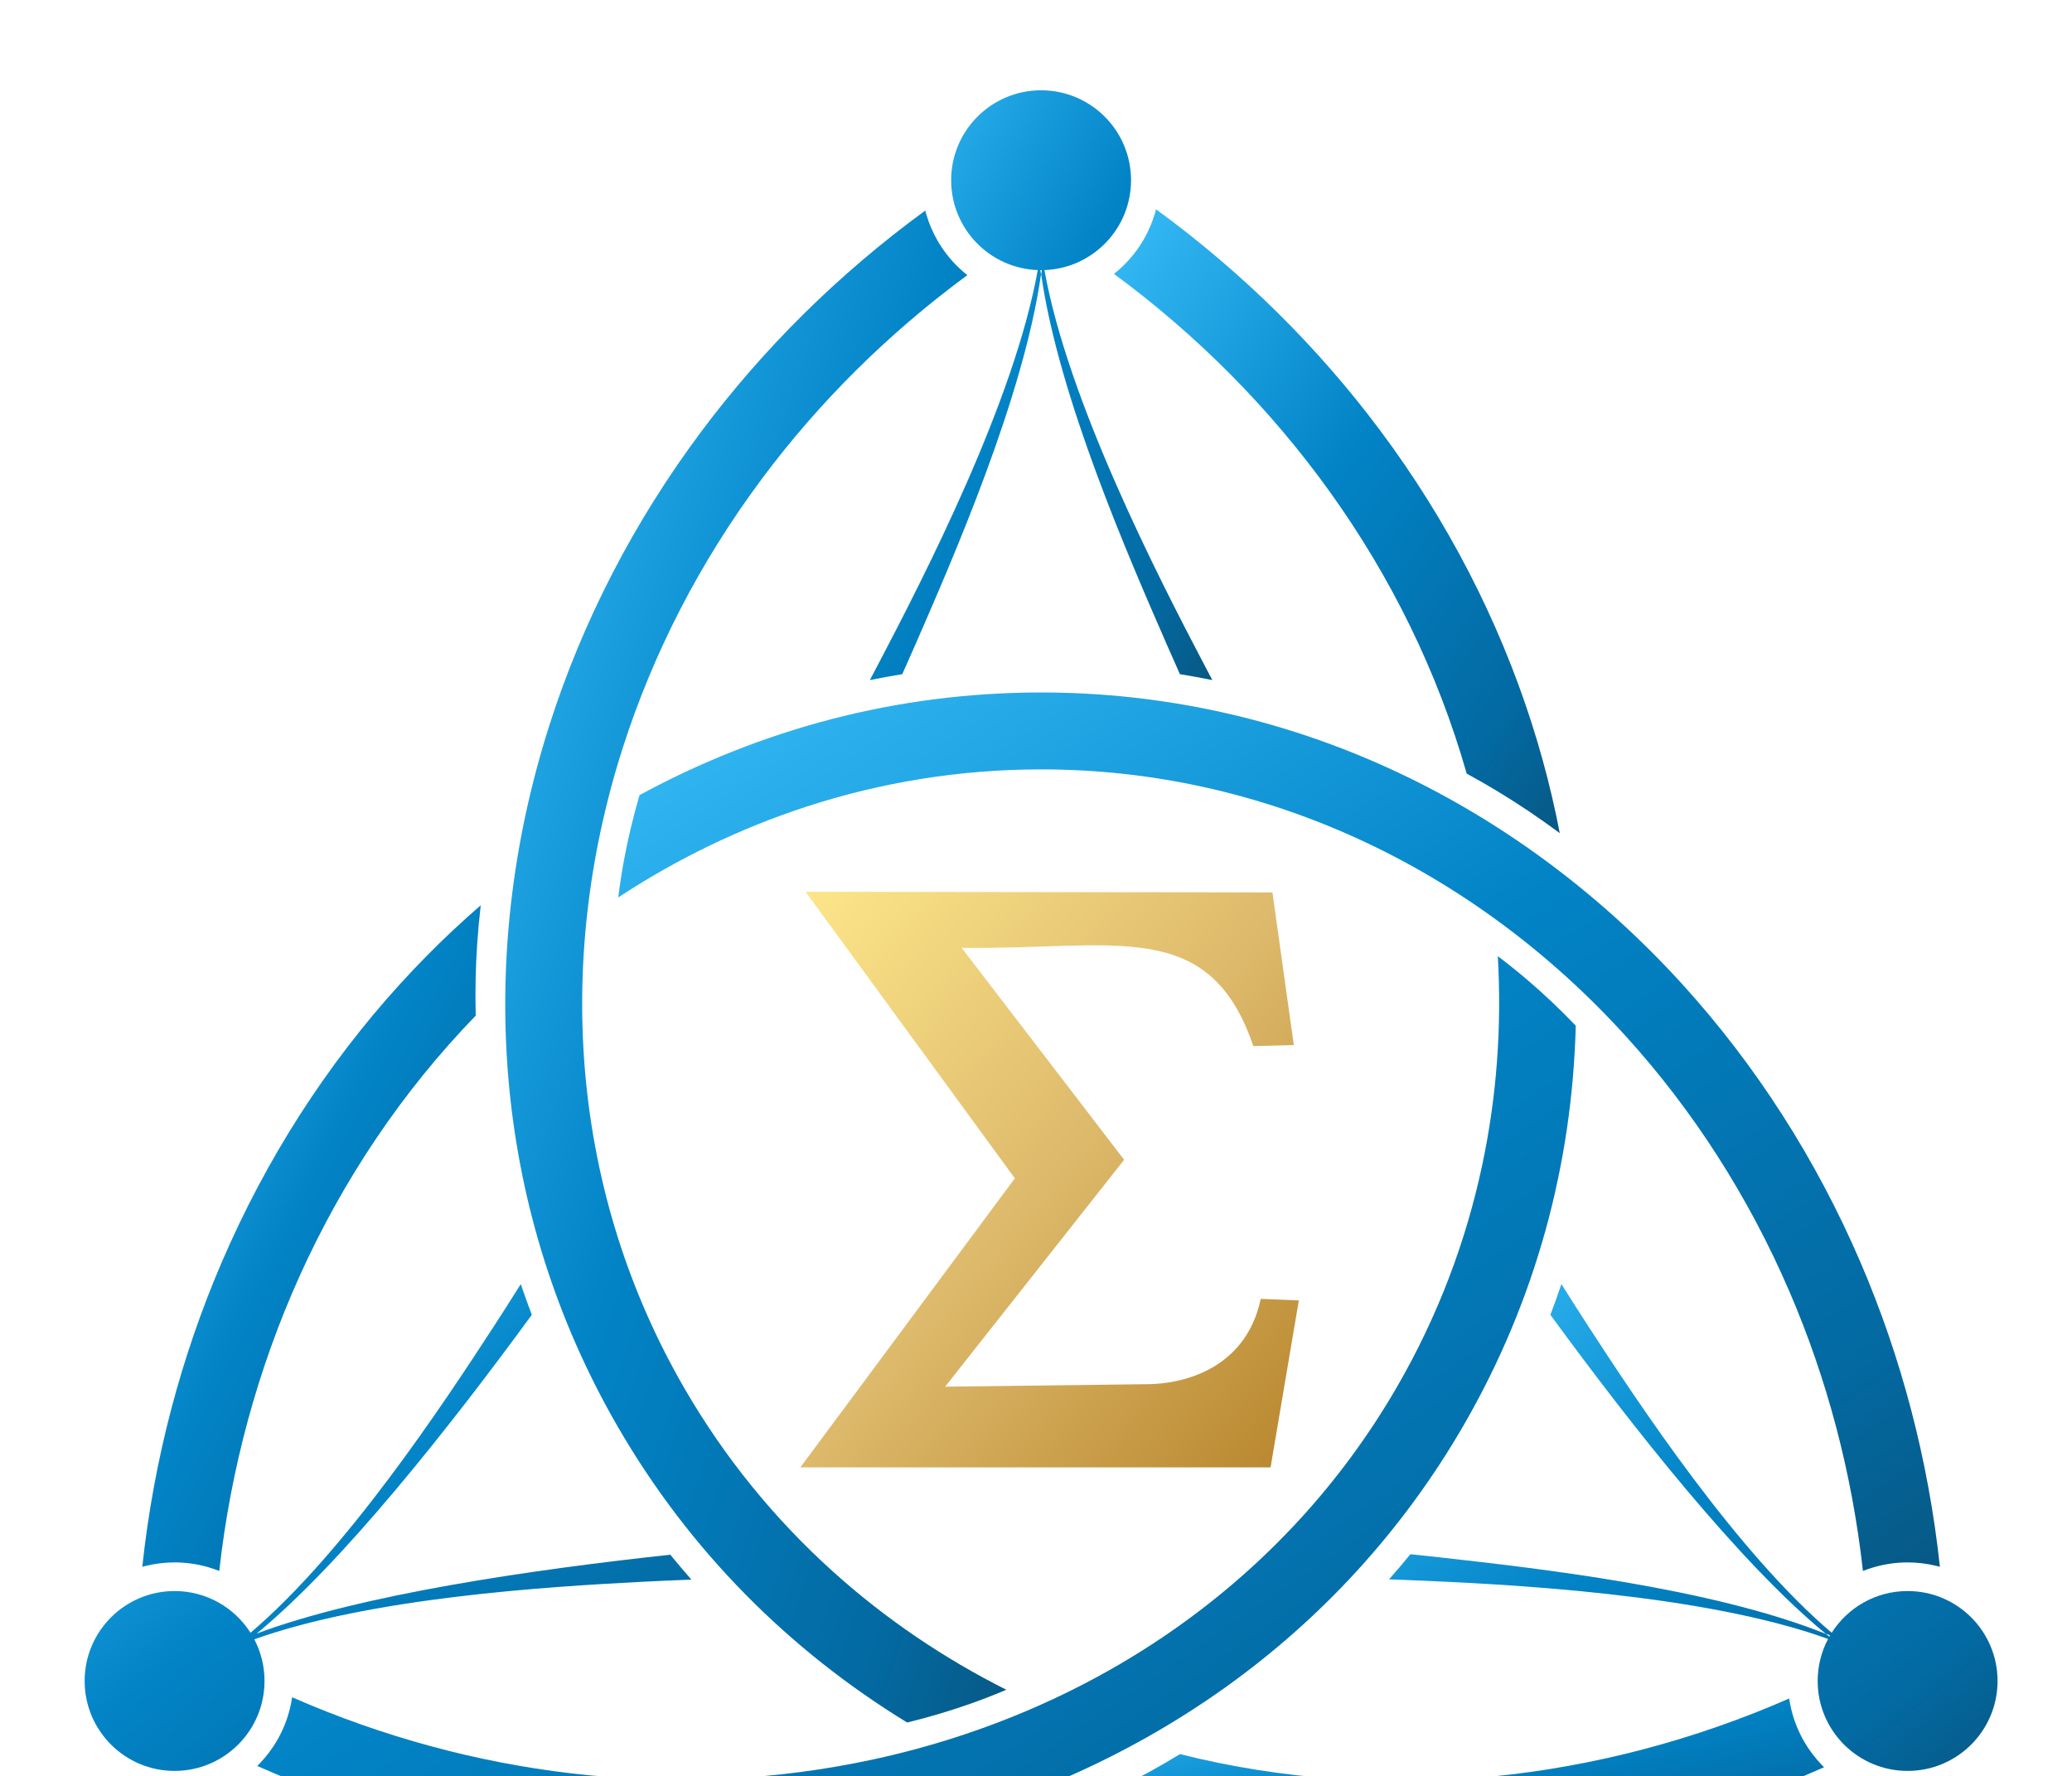
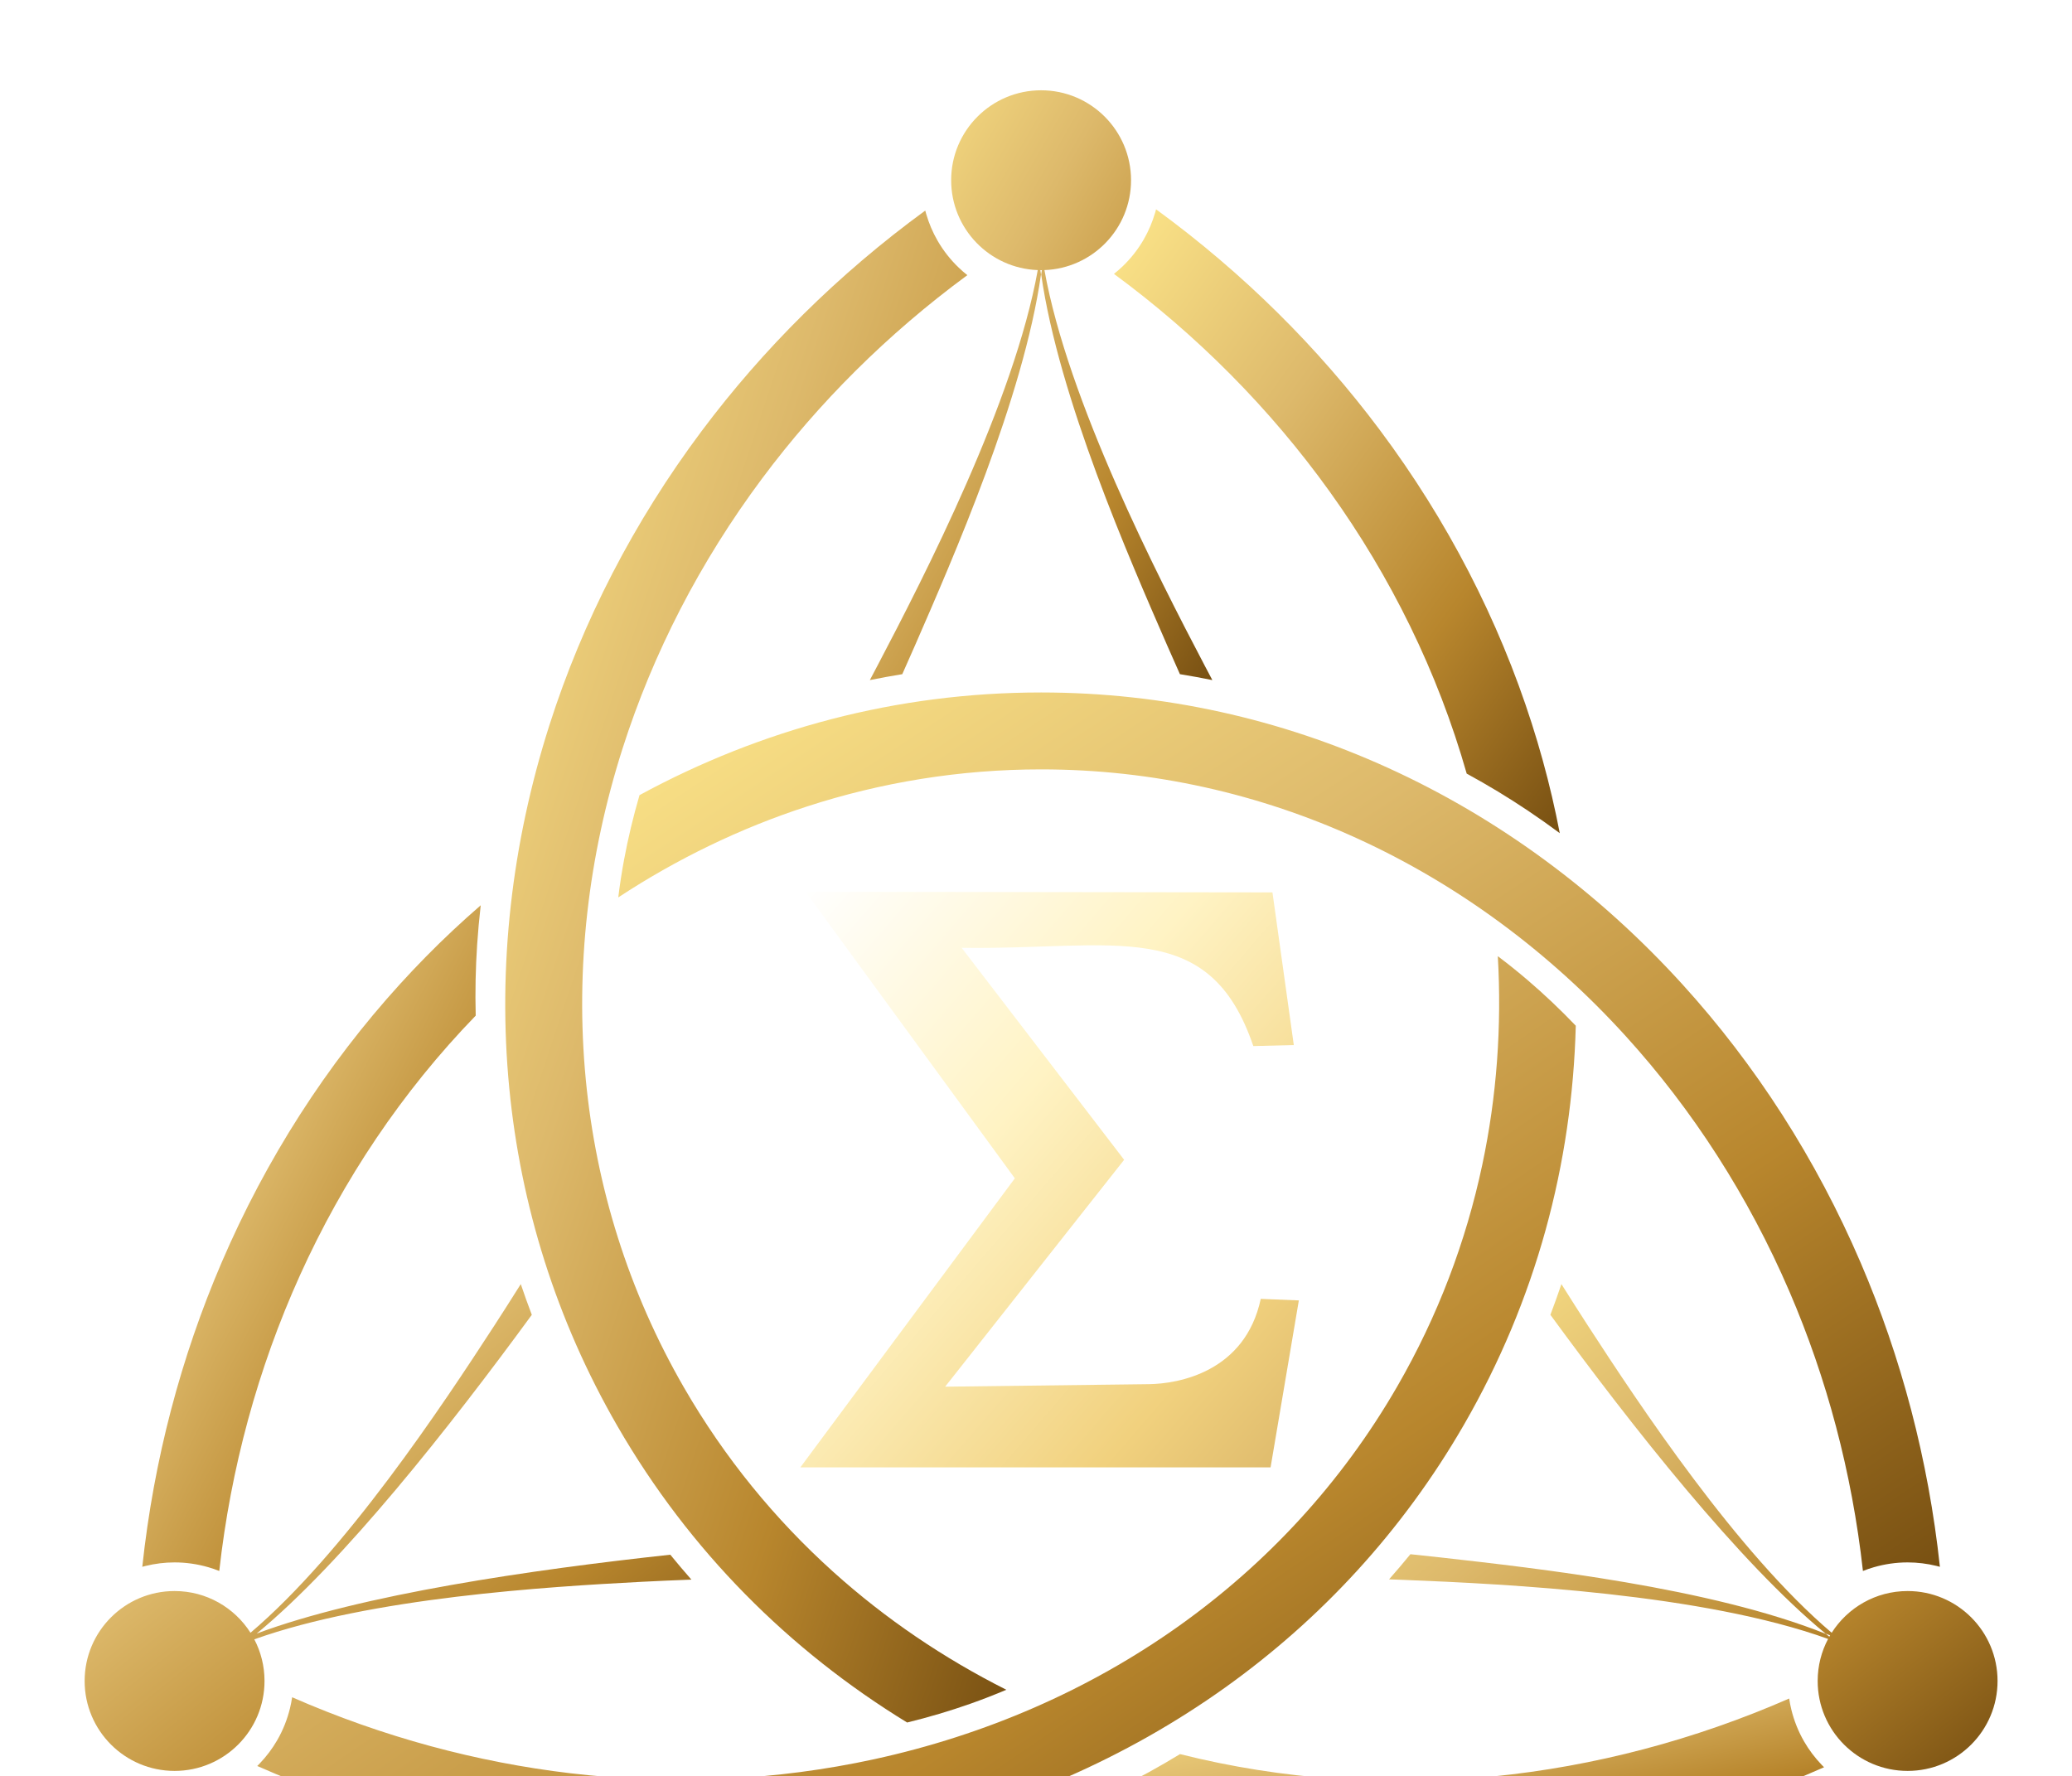
<svg xmlns="http://www.w3.org/2000/svg" version="1.1" viewBox="500 5500 21000 18000" style="shape-rendering:geometricPrecision; text-rendering:geometricPrecision; fill-rule:nonzero;">
  <defs>
    <linearGradient id="sigmaFavGrad" x1="0%" y1="0%" x2="100%" y2="100%">
-       <stop offset="0%" stop-color="#38BDF8" />
-       <stop offset="45%" stop-color="#0284C7" />
-       <stop offset="85%" stop-color="#0369A1" />
-       <stop offset="100%" stop-color="#075985" />
+       <stop offset="0%" stop-color="#FDE68A" />
+       <stop offset="35%" stop-color="#DDB96B" />
+       <stop offset="70%" stop-color="#B8862D" />
+       <stop offset="100%" stop-color="#785012" />
    </linearGradient>
    <linearGradient id="sigmaFavCenter" x1="0%" y1="0%" x2="100%" y2="100%">
-       <stop offset="0%" stop-color="#FDE68A" />
-       <stop offset="50%" stop-color="#DDB96B" />
-       <stop offset="100%" stop-color="#B8862D" />
+       <stop offset="0%" stop-color="#FFFFFF" />
+       <stop offset="40%" stop-color="#FFF3C4" />
+       <stop offset="80%" stop-color="#F1D17E" />
+       <stop offset="100%" stop-color="#DDB96B" />
    </linearGradient>
    <filter id="sigmaFavGlow" x="-20%" y="-20%" width="140%" height="140%">
      <feGaussianBlur stdDeviation="150" result="blur" />
-       <feFlood flood-color="#38BDF8" flood-opacity="0.4" result="glowColor" />
+       <feFlood flood-color="#DDB96B" flood-opacity="0.4" result="glowColor" />
      <feComposite in="glowColor" in2="blur" operator="in" result="softGlow" />
      <feMerge>
        <feMergeNode in="softGlow" />
        <feMergeNode in="SourceGraphic" />
      </feMerge>
    </filter>
  </defs>
  <g>
    <g fill="url(#sigmaFavGrad)">
      <path d="M6981.44 13559.31c-63.13,216.36 -115.61,434.94 -156.05,652.52 -23.77,127.86 -43.57,256.13 -59.14,384.17 593.61,-389.86 1234.4,-701.26 1910.54,-921.09 753.79,-245.09 1550.9,-376.63 2374.86,-376.63 1133.26,0 2215.31,248.82 3203.5,699.64 1024.78,467.53 1947.07,1152.03 2719.34,2001.21 680.69,748.48 1245.45,1624.61 1662.22,2593.08 376.73,875.44 632.74,1827.71 744.36,2830.73 35.6,-14.13 72,-26.63 109.12,-37.43 110.31,-32.07 225.72,-49.28 343.74,-49.28 99.62,0 197.75,12.35 292.84,35.63 11.54,2.82 23.01,5.81 34.42,8.96 -117.01,-1089.71 -393.19,-2126.16 -802.37,-3080.46 -452.14,-1054.51 -1066.89,-2009.2 -1808.79,-2824.99 -846.96,-931.32 -1858.9,-1681.43 -2983.61,-2192.96 -1082.01,-492.11 -2269.09,-763.69 -3514.77,-763.69 -732.19,0 -1442.95,93.39 -2122.94,269.84 -681.05,176.73 -1333.3,437.12 -1947.27,770.75z" />
      <path d="M5336.08 15072.19c8.78,-132.04 20.87,-264.14 36.15,-396.37 -95.29,82.41 -188.95,166.76 -280.9,252.96 -185.39,173.81 -364.91,356.19 -538.07,546.59 -741.9,815.79 -1356.64,1770.47 -1808.79,2824.99 -409.17,954.29 -685.35,1990.75 -802.36,3080.46 11.41,-3.15 22.88,-6.14 34.41,-8.96 95.09,-23.28 193.22,-35.63 292.85,-35.63 118.02,0 233.42,17.21 343.72,49.28 37.13,10.8 73.55,23.31 109.16,37.44 115.77,-1038.39 390.98,-2052.81 817.79,-2996.6 437.27,-966.89 1033.86,-1860.88 1781.31,-2632.06 -6.27,-243 -1.13,-483.54 14.73,-722.1z" />
      <path d="M16325.15 18515.36c99.95,159.12 190.96,301.63 267.86,420.12 524.94,808.82 1511.98,2299.3 2471.37,3113.88 161.74,-254.21 445.94,-422.86 769.55,-422.86 503.43,0 911.53,408.11 911.53,911.54 0,503.43 -408.1,911.53 -911.53,911.53 -503.43,0 -911.54,-408.1 -911.54,-911.53 0,-153.96 38.23,-298.97 105.62,-426.15 -1269.12,-457.89 -3249.38,-556.45 -4292.44,-598.1 -49.02,-1.96 -101.64,-3.94 -157.22,-5.9 73.55,-83.32 145.68,-168.21 216.31,-254.69 106.1,10.85 212.27,22.21 318.51,34.2 953.23,107.64 2721.27,303.16 3893.36,773.98 11.37,9.33 22.7,18.55 33.99,27.65 2.59,-4.57 5.23,-9.11 7.9,-13.64 -15.3,-5.9 -30.74,-11.78 -46.32,-17.62 -875.02,-720.12 -1958.05,-2095.21 -2788.69,-3231 39.3,-103.33 76.55,-207.14 111.74,-311.41z" />
      <path d="M16470.74 15896.49c-155.81,-162.85 -318.87,-317.59 -487.08,-461.4 -98.84,-84.51 -200.03,-165.8 -303.13,-243.3 40.83,709.01 -9.89,1419.65 -157.58,2115.12 -164.64,775.35 -449.28,1531.43 -861.26,2245.01 -566.63,981.43 -1323.14,1794.1 -2207.65,2424.49 -917.29,653.72 -1971.23,1110.19 -3092.77,1354.41 -988.55,215.25 -2029.68,266.29 -3076.79,142.98 -946.51,-111.46 -1899.21,-365.88 -2823.66,-770.73 -5.56,37.9 -12.94,75.67 -22.15,113.22 -27.38,111.57 -70.18,220.12 -129.19,322.33 -49.81,86.27 -109.57,165.08 -177.27,235.79 -8.22,8.58 -16.54,17.02 -24.97,25.33 1002.22,443.52 2037.9,722.57 3068.94,845.36 1139.3,135.69 2273.46,80.64 3350.91,-153.97 1230.02,-267.83 2385.61,-769.14 3390.96,-1487.4 967.19,-690.99 1795.92,-1583.24 2418.76,-2662.03 366.1,-634.1 640.6,-1296.33 827.78,-1973.44 187.47,-678.18 288.1,-1373.24 306.15,-2071.77z" />
      <path d="M15983.23 13715.13c109.96,73.62 218.31,150.15 325.19,229.49 -23.73,-123.73 -49.95,-247.01 -78.62,-369.74 -57.83,-247.46 -126.02,-494.12 -204.33,-739.28 -335.54,-1050.4 -854.95,-2060.12 -1542.12,-2978.95 -621.85,-831.5 -1381.36,-1588.91 -2266.57,-2235.1 -2.98,11.46 -6.13,22.89 -9.45,34.28 -27.38,93.99 -65.75,185.15 -115.57,271.43 -59.01,102.21 -131.61,193.55 -214.54,273.03 -27.91,26.76 -56.96,52.04 -87,75.82 841.39,619.45 1582.3,1365 2186.24,2206.52 618.71,862.14 1094.64,1825.79 1388.77,2858.69 213.58,116.07 419.33,240.8 618,373.81z" />
      <path d="M9693.85 22959.09c218.94,-53.51 434.48,-117.35 643.13,-191.12 122.61,-43.35 243.6,-90.33 362.27,-140.87 -634.44,-319.15 -1224.51,-718.39 -1752.96,-1194.03 -589.15,-530.26 -1101.62,-1154.8 -1513.6,-1868.38 -566.63,-981.43 -892.17,-2042.92 -995.85,-3124.13 -107.49,-1121.25 24.16,-2262.22 373.43,-3355.62 307.86,-963.73 784.23,-1890.9 1414.57,-2736.06 569.78,-763.98 1266.47,-1461.83 2079.3,-2060 -30.04,-23.77 -59.06,-49.04 -86.97,-75.79 -82.93,-79.5 -155.54,-170.84 -214.55,-273.05 -49.81,-86.27 -88.18,-177.43 -115.57,-271.42 -3.32,-11.4 -6.47,-22.83 -9.45,-34.29 -885.21,646.19 -1644.71,1403.59 -2266.57,2235.1 -687.16,918.82 -1206.57,1928.56 -1542.12,2978.96 -383.06,1199.15 -526.71,2450.57 -407.35,3680.36 114.82,1183.1 473.17,2346.93 1096.01,3425.72 366.09,634.1 802.35,1202.94 1295.16,1703.6 493.58,501.45 1045.2,936.12 1641.12,1301.02z" />
      <path d="M11826.72 23627.57c-118.74,58.42 -239.18,113.99 -361.34,166.88 119.02,41.32 238.9,80.25 359.52,116.78 243.22,73.65 490.93,137.93 742.4,192.69 1077.44,234.61 2211.59,289.65 3350.91,153.96 1031.02,-122.79 2066.71,-401.84 3068.93,-845.36 -8.43,-8.31 -16.75,-16.75 -24.96,-25.32 -67.71,-70.71 -127.47,-149.52 -177.28,-235.8 -59.01,-102.21 -101.81,-210.76 -129.18,-322.31 -9.22,-37.56 -16.59,-75.35 -22.16,-113.26 -957.16,418.94 -1973.28,687.81 -3004.03,790.08 -1055.98,104.75 -2128.5,35.09 -3170.08,-226.63 -207.31,126.93 -418.2,242.74 -632.73,348.29z" />
      <path d="M3054.88 22075.39c15.3,-5.9 30.74,-11.78 46.32,-17.62 -12.85,10.57 -25.65,21.01 -38.4,31.3 -2.6,-4.59 -5.24,-9.15 -7.92,-13.68z" />
      <path d="M5778.15 18515.36c-99.95,159.12 -190.96,301.63 -267.86,420.12 -524.94,808.82 -1512,2299.29 -2471.38,3113.88 -161.75,-254.2 -445.93,-422.86 -769.54,-422.86 -503.43,0 -911.53,408.11 -911.53,911.54 0,503.43 408.1,911.53 911.53,911.53 503.43,0 911.54,-408.1 911.54,-911.53 0,-152.35 -37.43,-295.93 -103.51,-422.15 1185.15,-423.54 2969.42,-533.11 3932.33,-583.31 141.06,-7.35 309.99,-14.91 497.76,-21.91 -72.7,-82.61 -143.98,-166.78 -213.81,-252.48 -1398.95,151.46 -3131.33,401.85 -4192.48,799.58 875.02,-720.12 1958.05,-2095.21 2788.69,-3231 -39.3,-103.33 -76.55,-207.14 -111.74,-311.41z" />
      <path d="M11051.65 6415.15c-503.43,0 -911.53,408.1 -911.53,911.53 0,492.08 389.93,893.02 877.65,910.85 -237.97,1328.06 -1142.81,3092.39 -1628.29,4016.57 -22.81,43.43 -47.4,89.99 -73.5,139.11 108.93,-22.04 218.52,-42.06 328.73,-59.99 43.65,-97.31 86.9,-194.93 129.63,-292.93 383.4,-879.35 1098.09,-2508.27 1276.4,-3758.74 -2.41,-14.57 -4.74,-29.04 -6.98,-43.43 2.64,0.02 5.25,0.1 7.89,0.1 2.64,0 5.25,-0.08 7.89,-0.1 -2.24,14.39 -4.57,28.86 -6.98,43.43 178.31,1250.47 893,2879.39 1276.4,3758.74 42.73,98 85.98,195.62 129.63,292.93 110.21,17.93 219.8,37.95 328.73,59.99 -26.1,-49.12 -50.69,-95.68 -73.5,-139.11 -485.48,-924.18 -1390.32,-2688.51 -1628.29,-4016.57 487.72,-17.83 877.66,-418.77 877.66,-910.85 0,-503.43 -408.11,-911.53 -911.54,-911.53z" />
    </g>
    <g fill="url(#sigmaFavCenter)">
      <path d="M10246.61 15107.01l1646.58 2148.36 -1814.02 2299.78 2065.42 -25.55c295.72,-3.65 974.37,-121.05 1133.28,-864.43l386.04 15.58 -286.41 1692.14 -4765.82 0 2173.87 -2929.56 -2121 -2904.39 4731.89 6.19 216.34 1547.31 -410.31 10.31c-448.92,-1322.85 -1415.56,-973 -2955.86,-995.74z" />
    </g>
  </g>
</svg>
